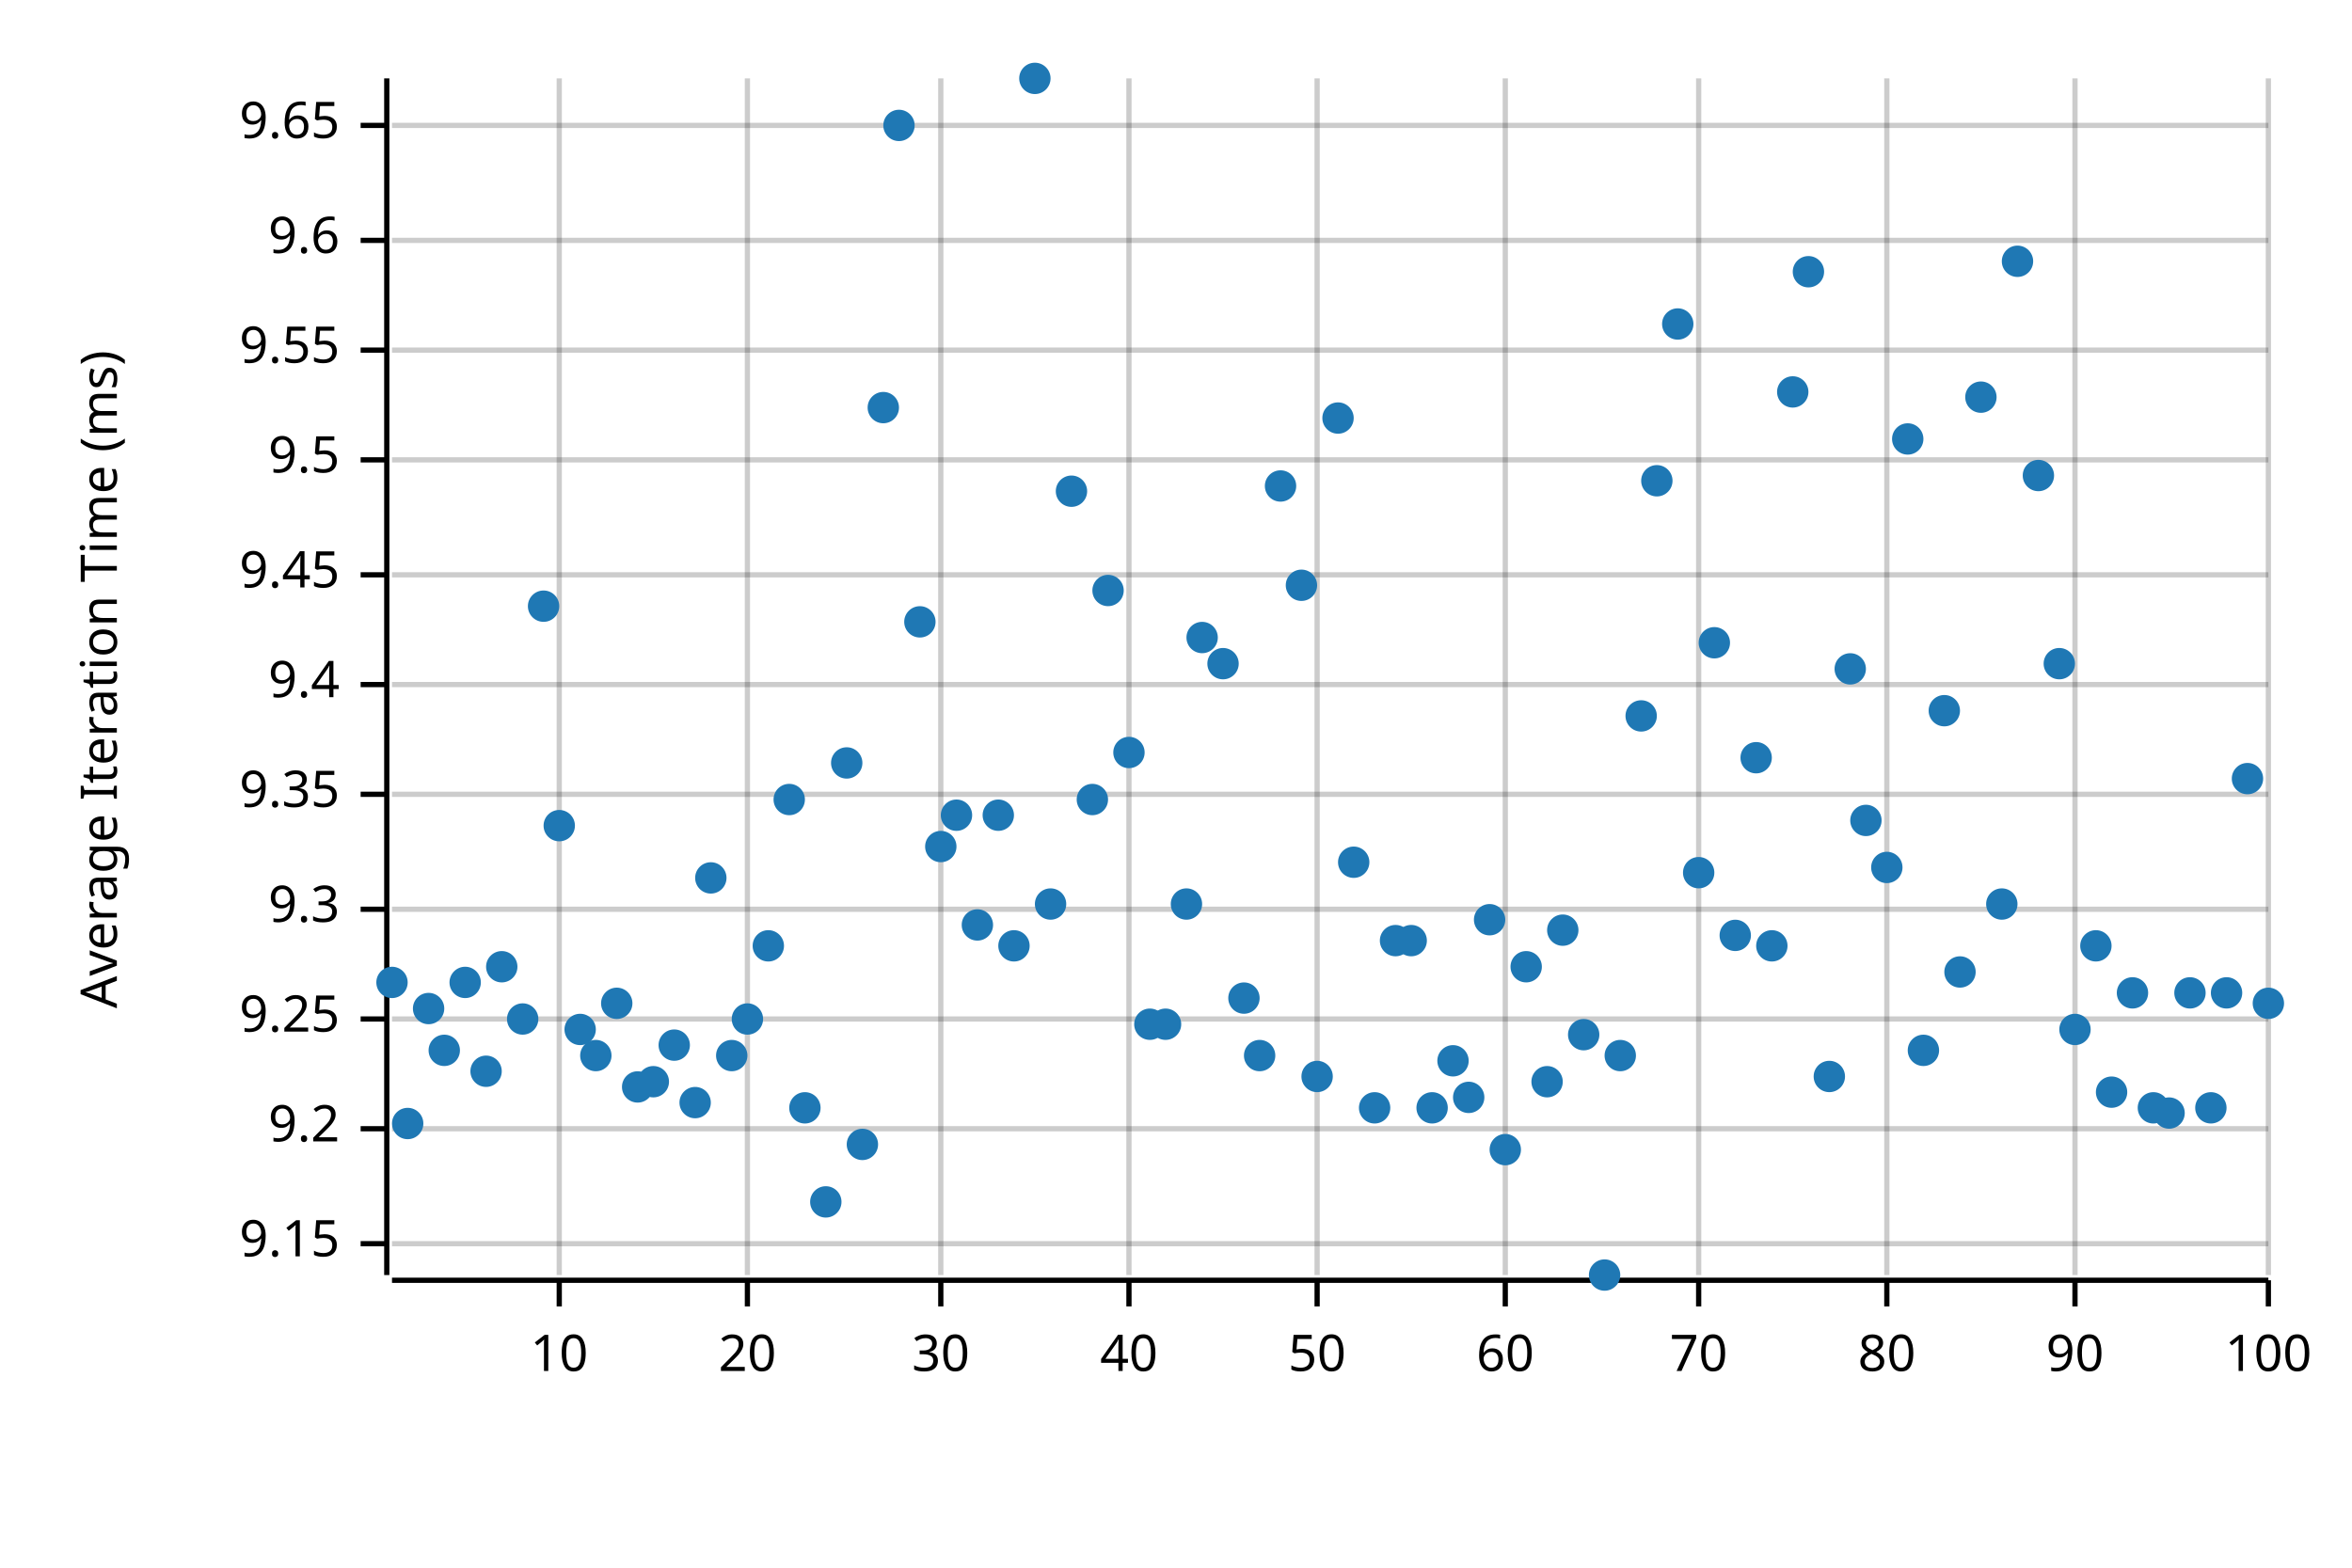
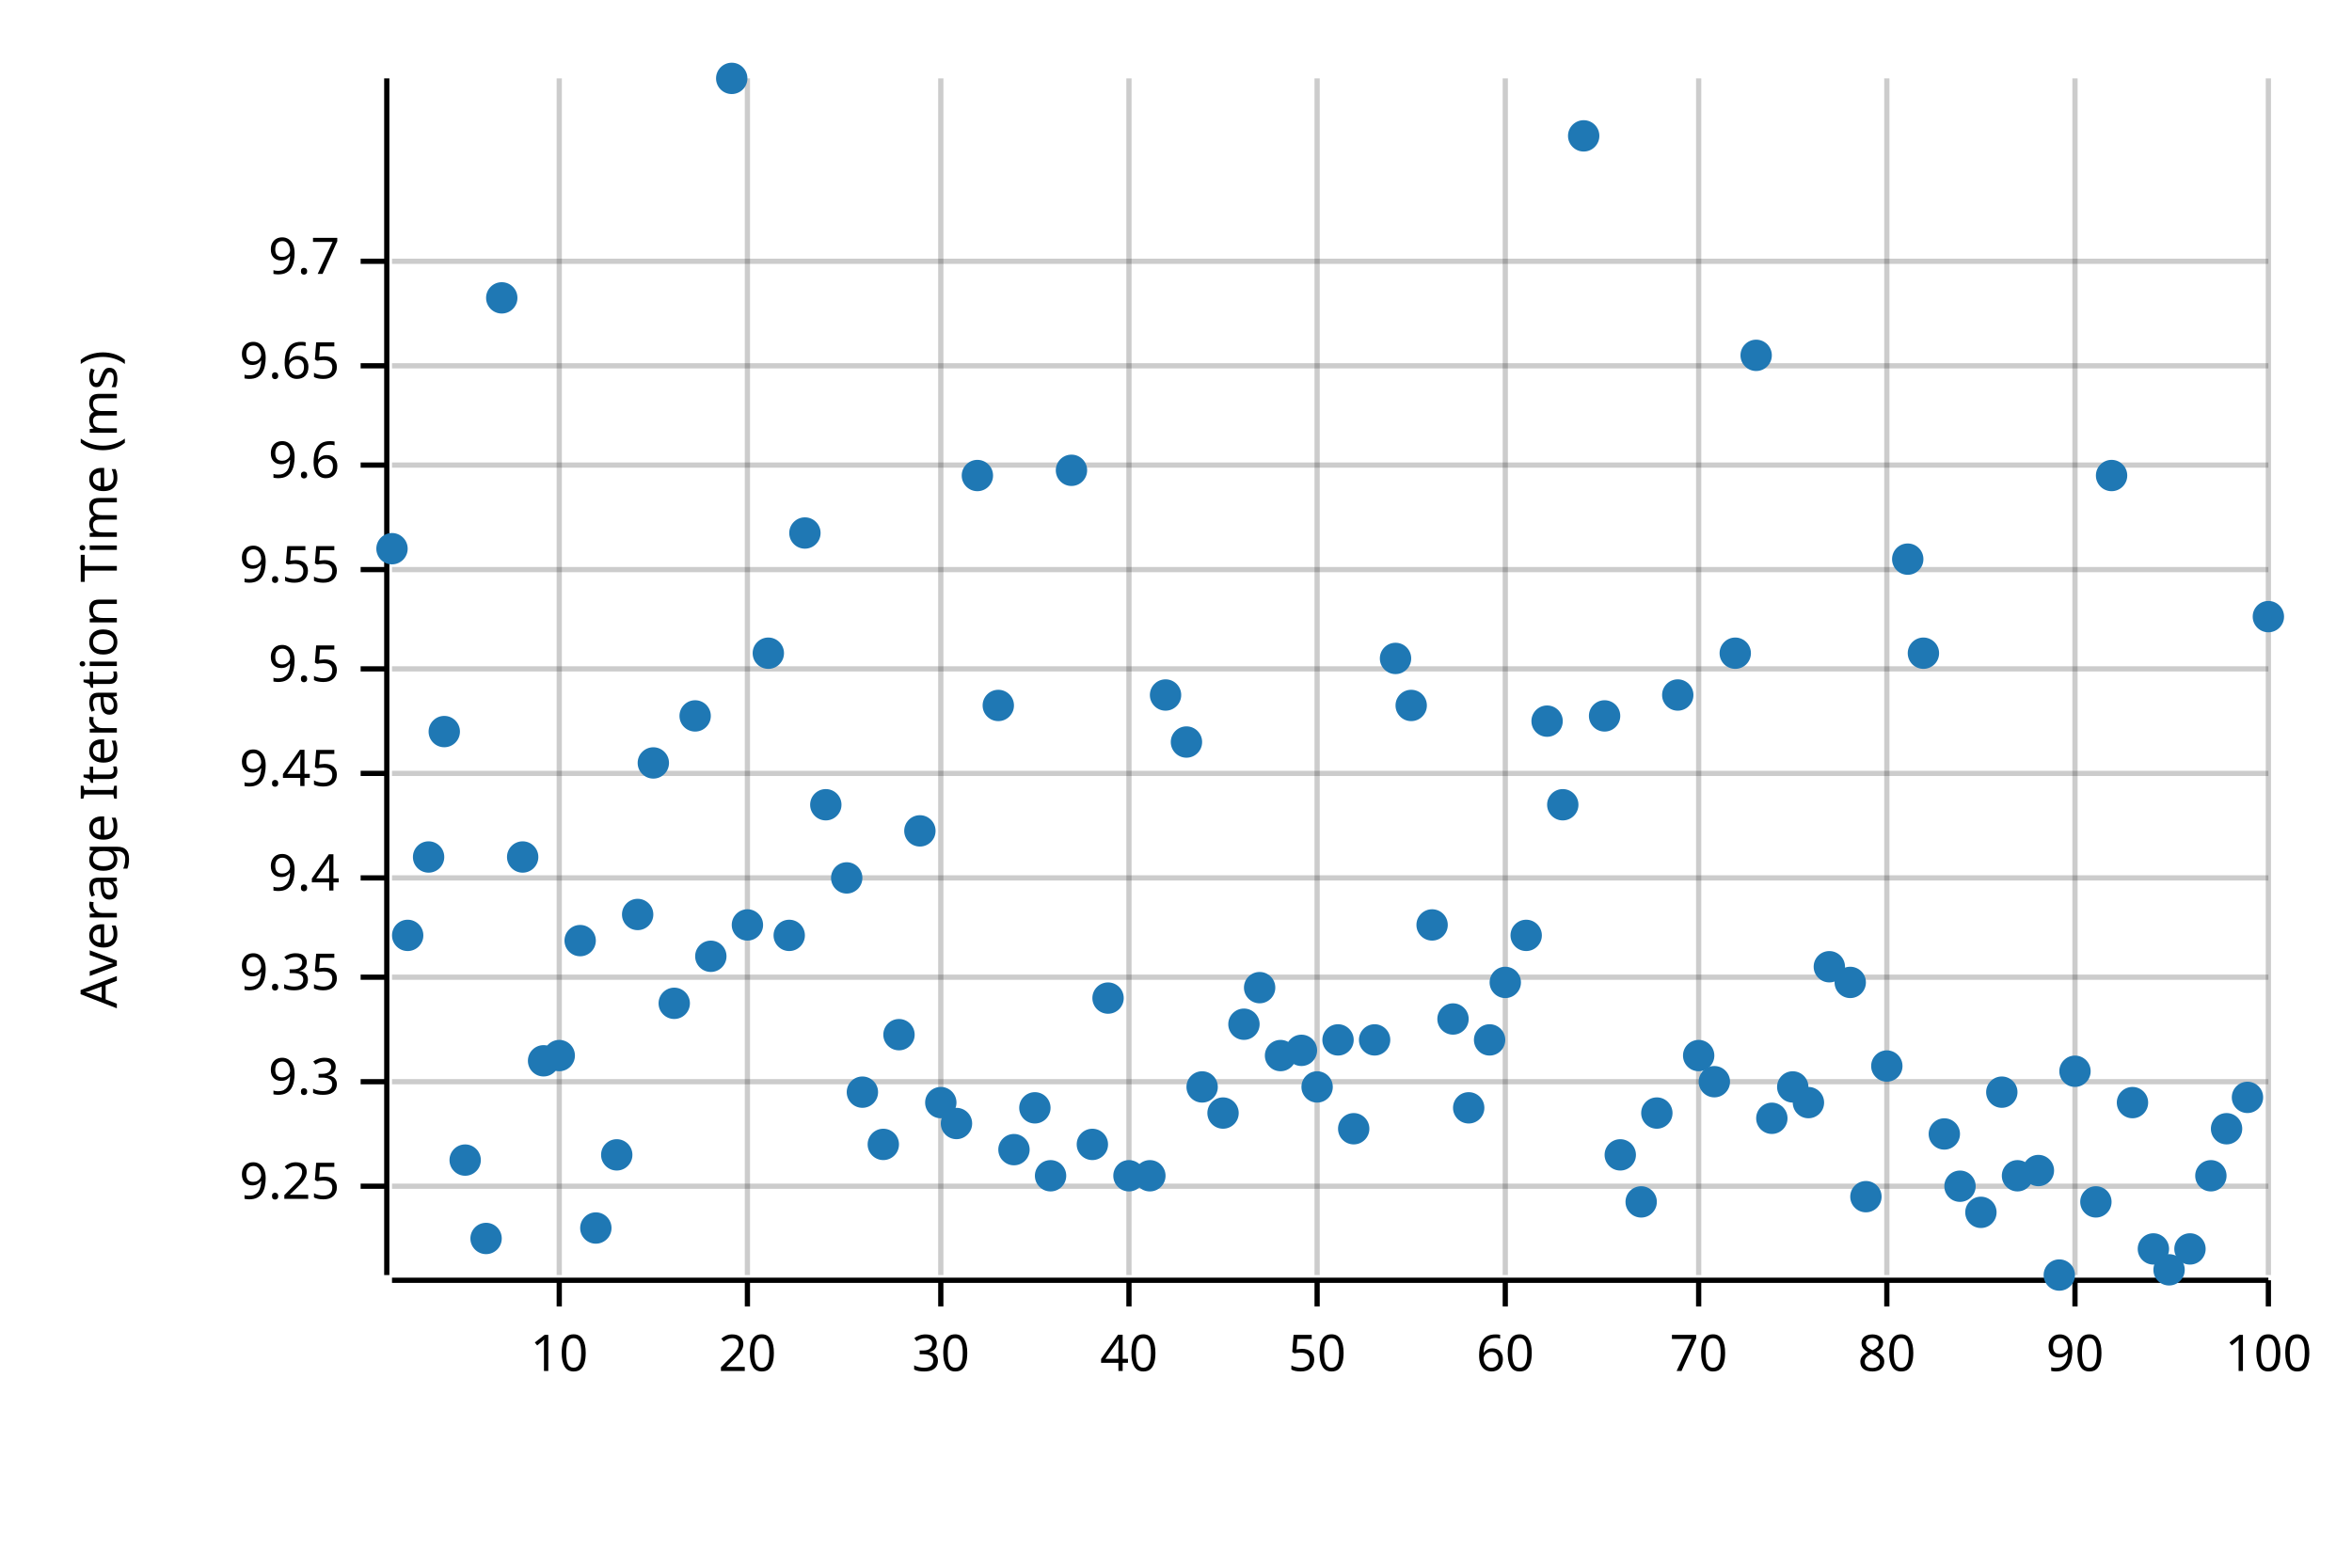
<svg xmlns="http://www.w3.org/2000/svg" width="450" height="300" viewBox="0 0 450 300">
  <text x="15" y="130" dy="0.76em" text-anchor="middle" font-family="sans-serif" font-size="9.677" opacity="1" fill="#000000" transform="rotate(270, 15, 130)">
Average Iteration Time (ms)
</text>
  <line opacity="0.2" stroke="#000000" stroke-width="1" x1="107" y1="244" x2="107" y2="15" />
  <line opacity="0.2" stroke="#000000" stroke-width="1" x1="143" y1="244" x2="143" y2="15" />
  <line opacity="0.2" stroke="#000000" stroke-width="1" x1="180" y1="244" x2="180" y2="15" />
  <line opacity="0.2" stroke="#000000" stroke-width="1" x1="216" y1="244" x2="216" y2="15" />
  <line opacity="0.2" stroke="#000000" stroke-width="1" x1="252" y1="244" x2="252" y2="15" />
  <line opacity="0.2" stroke="#000000" stroke-width="1" x1="288" y1="244" x2="288" y2="15" />
  <line opacity="0.2" stroke="#000000" stroke-width="1" x1="325" y1="244" x2="325" y2="15" />
  <line opacity="0.2" stroke="#000000" stroke-width="1" x1="361" y1="244" x2="361" y2="15" />
  <line opacity="0.2" stroke="#000000" stroke-width="1" x1="397" y1="244" x2="397" y2="15" />
  <line opacity="0.2" stroke="#000000" stroke-width="1" x1="434" y1="244" x2="434" y2="15" />
-   <line opacity="0.2" stroke="#000000" stroke-width="1" x1="75" y1="238" x2="434" y2="238" />
-   <line opacity="0.2" stroke="#000000" stroke-width="1" x1="75" y1="216" x2="434" y2="216" />
-   <line opacity="0.2" stroke="#000000" stroke-width="1" x1="75" y1="195" x2="434" y2="195" />
-   <line opacity="0.2" stroke="#000000" stroke-width="1" x1="75" y1="174" x2="434" y2="174" />
-   <line opacity="0.2" stroke="#000000" stroke-width="1" x1="75" y1="152" x2="434" y2="152" />
-   <line opacity="0.2" stroke="#000000" stroke-width="1" x1="75" y1="131" x2="434" y2="131" />
-   <line opacity="0.2" stroke="#000000" stroke-width="1" x1="75" y1="110" x2="434" y2="110" />
-   <line opacity="0.2" stroke="#000000" stroke-width="1" x1="75" y1="88" x2="434" y2="88" />
-   <line opacity="0.2" stroke="#000000" stroke-width="1" x1="75" y1="67" x2="434" y2="67" />
-   <line opacity="0.2" stroke="#000000" stroke-width="1" x1="75" y1="46" x2="434" y2="46" />
-   <line opacity="0.2" stroke="#000000" stroke-width="1" x1="75" y1="24" x2="434" y2="24" />
+   <line opacity="0.2" stroke="#000000" stroke-width="1" x1="75" y1="227" x2="434" y2="227" />
+   <line opacity="0.2" stroke="#000000" stroke-width="1" x1="75" y1="207" x2="434" y2="207" />
+   <line opacity="0.2" stroke="#000000" stroke-width="1" x1="75" y1="187" x2="434" y2="187" />
+   <line opacity="0.2" stroke="#000000" stroke-width="1" x1="75" y1="168" x2="434" y2="168" />
+   <line opacity="0.2" stroke="#000000" stroke-width="1" x1="75" y1="148" x2="434" y2="148" />
+   <line opacity="0.2" stroke="#000000" stroke-width="1" x1="75" y1="128" x2="434" y2="128" />
+   <line opacity="0.2" stroke="#000000" stroke-width="1" x1="75" y1="109" x2="434" y2="109" />
+   <line opacity="0.2" stroke="#000000" stroke-width="1" x1="75" y1="89" x2="434" y2="89" />
+   <line opacity="0.2" stroke="#000000" stroke-width="1" x1="75" y1="70" x2="434" y2="70" />
+   <line opacity="0.2" stroke="#000000" stroke-width="1" x1="75" y1="50" x2="434" y2="50" />
  <polyline fill="none" opacity="1" stroke="#000000" stroke-width="1" points="74,15 74,244 " />
-   <text x="65" y="238" dy="0.5ex" text-anchor="end" font-family="sans-serif" font-size="9.677" opacity="1" fill="#000000">
- 9.15
- </text>
-   <polyline fill="none" opacity="1" stroke="#000000" stroke-width="1" points="69,238 74,238 " />
-   <text x="65" y="216" dy="0.5ex" text-anchor="end" font-family="sans-serif" font-size="9.677" opacity="1" fill="#000000">
- 9.2
- </text>
-   <polyline fill="none" opacity="1" stroke="#000000" stroke-width="1" points="69,216 74,216 " />
-   <text x="65" y="195" dy="0.5ex" text-anchor="end" font-family="sans-serif" font-size="9.677" opacity="1" fill="#000000">
+   <text x="65" y="227" dy="0.5ex" text-anchor="end" font-family="sans-serif" font-size="9.677" opacity="1" fill="#000000">
9.25
</text>
-   <polyline fill="none" opacity="1" stroke="#000000" stroke-width="1" points="69,195 74,195 " />
-   <text x="65" y="174" dy="0.5ex" text-anchor="end" font-family="sans-serif" font-size="9.677" opacity="1" fill="#000000">
+   <polyline fill="none" opacity="1" stroke="#000000" stroke-width="1" points="69,227 74,227 " />
+   <text x="65" y="207" dy="0.5ex" text-anchor="end" font-family="sans-serif" font-size="9.677" opacity="1" fill="#000000">
9.3
</text>
-   <polyline fill="none" opacity="1" stroke="#000000" stroke-width="1" points="69,174 74,174 " />
-   <text x="65" y="152" dy="0.5ex" text-anchor="end" font-family="sans-serif" font-size="9.677" opacity="1" fill="#000000">
+   <polyline fill="none" opacity="1" stroke="#000000" stroke-width="1" points="69,207 74,207 " />
+   <text x="65" y="187" dy="0.5ex" text-anchor="end" font-family="sans-serif" font-size="9.677" opacity="1" fill="#000000">
9.35
</text>
-   <polyline fill="none" opacity="1" stroke="#000000" stroke-width="1" points="69,152 74,152 " />
-   <text x="65" y="131" dy="0.5ex" text-anchor="end" font-family="sans-serif" font-size="9.677" opacity="1" fill="#000000">
+   <polyline fill="none" opacity="1" stroke="#000000" stroke-width="1" points="69,187 74,187 " />
+   <text x="65" y="168" dy="0.5ex" text-anchor="end" font-family="sans-serif" font-size="9.677" opacity="1" fill="#000000">
9.4
</text>
-   <polyline fill="none" opacity="1" stroke="#000000" stroke-width="1" points="69,131 74,131 " />
-   <text x="65" y="110" dy="0.5ex" text-anchor="end" font-family="sans-serif" font-size="9.677" opacity="1" fill="#000000">
+   <polyline fill="none" opacity="1" stroke="#000000" stroke-width="1" points="69,168 74,168 " />
+   <text x="65" y="148" dy="0.5ex" text-anchor="end" font-family="sans-serif" font-size="9.677" opacity="1" fill="#000000">
9.45
</text>
-   <polyline fill="none" opacity="1" stroke="#000000" stroke-width="1" points="69,110 74,110 " />
-   <text x="65" y="88" dy="0.5ex" text-anchor="end" font-family="sans-serif" font-size="9.677" opacity="1" fill="#000000">
+   <polyline fill="none" opacity="1" stroke="#000000" stroke-width="1" points="69,148 74,148 " />
+   <text x="65" y="128" dy="0.5ex" text-anchor="end" font-family="sans-serif" font-size="9.677" opacity="1" fill="#000000">
9.5
</text>
-   <polyline fill="none" opacity="1" stroke="#000000" stroke-width="1" points="69,88 74,88 " />
-   <text x="65" y="67" dy="0.5ex" text-anchor="end" font-family="sans-serif" font-size="9.677" opacity="1" fill="#000000">
+   <polyline fill="none" opacity="1" stroke="#000000" stroke-width="1" points="69,128 74,128 " />
+   <text x="65" y="109" dy="0.5ex" text-anchor="end" font-family="sans-serif" font-size="9.677" opacity="1" fill="#000000">
9.55
</text>
-   <polyline fill="none" opacity="1" stroke="#000000" stroke-width="1" points="69,67 74,67 " />
-   <text x="65" y="46" dy="0.5ex" text-anchor="end" font-family="sans-serif" font-size="9.677" opacity="1" fill="#000000">
+   <polyline fill="none" opacity="1" stroke="#000000" stroke-width="1" points="69,109 74,109 " />
+   <text x="65" y="89" dy="0.5ex" text-anchor="end" font-family="sans-serif" font-size="9.677" opacity="1" fill="#000000">
9.6
</text>
-   <polyline fill="none" opacity="1" stroke="#000000" stroke-width="1" points="69,46 74,46 " />
-   <text x="65" y="24" dy="0.5ex" text-anchor="end" font-family="sans-serif" font-size="9.677" opacity="1" fill="#000000">
+   <polyline fill="none" opacity="1" stroke="#000000" stroke-width="1" points="69,89 74,89 " />
+   <text x="65" y="70" dy="0.5ex" text-anchor="end" font-family="sans-serif" font-size="9.677" opacity="1" fill="#000000">
9.65
</text>
-   <polyline fill="none" opacity="1" stroke="#000000" stroke-width="1" points="69,24 74,24 " />
+   <polyline fill="none" opacity="1" stroke="#000000" stroke-width="1" points="69,70 74,70 " />
+   <text x="65" y="50" dy="0.5ex" text-anchor="end" font-family="sans-serif" font-size="9.677" opacity="1" fill="#000000">
+ 9.7
+ </text>
+   <polyline fill="none" opacity="1" stroke="#000000" stroke-width="1" points="69,50 74,50 " />
  <polyline fill="none" opacity="1" stroke="#000000" stroke-width="1" points="75,245 434,245 " />
  <text x="107" y="255" dy="0.76em" text-anchor="middle" font-family="sans-serif" font-size="9.677" opacity="1" fill="#000000">
10
</text>
  <polyline fill="none" opacity="1" stroke="#000000" stroke-width="1" points="107,245 107,250 " />
  <text x="143" y="255" dy="0.76em" text-anchor="middle" font-family="sans-serif" font-size="9.677" opacity="1" fill="#000000">
20
</text>
  <polyline fill="none" opacity="1" stroke="#000000" stroke-width="1" points="143,245 143,250 " />
  <text x="180" y="255" dy="0.76em" text-anchor="middle" font-family="sans-serif" font-size="9.677" opacity="1" fill="#000000">
30
</text>
  <polyline fill="none" opacity="1" stroke="#000000" stroke-width="1" points="180,245 180,250 " />
  <text x="216" y="255" dy="0.76em" text-anchor="middle" font-family="sans-serif" font-size="9.677" opacity="1" fill="#000000">
40
</text>
  <polyline fill="none" opacity="1" stroke="#000000" stroke-width="1" points="216,245 216,250 " />
  <text x="252" y="255" dy="0.76em" text-anchor="middle" font-family="sans-serif" font-size="9.677" opacity="1" fill="#000000">
50
</text>
  <polyline fill="none" opacity="1" stroke="#000000" stroke-width="1" points="252,245 252,250 " />
  <text x="288" y="255" dy="0.76em" text-anchor="middle" font-family="sans-serif" font-size="9.677" opacity="1" fill="#000000">
60
</text>
  <polyline fill="none" opacity="1" stroke="#000000" stroke-width="1" points="288,245 288,250 " />
  <text x="325" y="255" dy="0.76em" text-anchor="middle" font-family="sans-serif" font-size="9.677" opacity="1" fill="#000000">
70
</text>
  <polyline fill="none" opacity="1" stroke="#000000" stroke-width="1" points="325,245 325,250 " />
  <text x="361" y="255" dy="0.76em" text-anchor="middle" font-family="sans-serif" font-size="9.677" opacity="1" fill="#000000">
80
</text>
  <polyline fill="none" opacity="1" stroke="#000000" stroke-width="1" points="361,245 361,250 " />
  <text x="397" y="255" dy="0.76em" text-anchor="middle" font-family="sans-serif" font-size="9.677" opacity="1" fill="#000000">
90
</text>
  <polyline fill="none" opacity="1" stroke="#000000" stroke-width="1" points="397,245 397,250 " />
  <text x="434" y="255" dy="0.76em" text-anchor="middle" font-family="sans-serif" font-size="9.677" opacity="1" fill="#000000">
100
</text>
  <polyline fill="none" opacity="1" stroke="#000000" stroke-width="1" points="434,245 434,250 " />
-   <circle cx="75" cy="188" r="3" opacity="1" fill="#1F78B4" stroke="none" stroke-width="1" />
-   <circle cx="78" cy="215" r="3" opacity="1" fill="#1F78B4" stroke="none" stroke-width="1" />
-   <circle cx="82" cy="193" r="3" opacity="1" fill="#1F78B4" stroke="none" stroke-width="1" />
-   <circle cx="85" cy="201" r="3" opacity="1" fill="#1F78B4" stroke="none" stroke-width="1" />
-   <circle cx="89" cy="188" r="3" opacity="1" fill="#1F78B4" stroke="none" stroke-width="1" />
-   <circle cx="93" cy="205" r="3" opacity="1" fill="#1F78B4" stroke="none" stroke-width="1" />
-   <circle cx="96" cy="185" r="3" opacity="1" fill="#1F78B4" stroke="none" stroke-width="1" />
-   <circle cx="100" cy="195" r="3" opacity="1" fill="#1F78B4" stroke="none" stroke-width="1" />
-   <circle cx="104" cy="116" r="3" opacity="1" fill="#1F78B4" stroke="none" stroke-width="1" />
-   <circle cx="107" cy="158" r="3" opacity="1" fill="#1F78B4" stroke="none" stroke-width="1" />
-   <circle cx="111" cy="197" r="3" opacity="1" fill="#1F78B4" stroke="none" stroke-width="1" />
-   <circle cx="114" cy="202" r="3" opacity="1" fill="#1F78B4" stroke="none" stroke-width="1" />
-   <circle cx="118" cy="192" r="3" opacity="1" fill="#1F78B4" stroke="none" stroke-width="1" />
-   <circle cx="122" cy="208" r="3" opacity="1" fill="#1F78B4" stroke="none" stroke-width="1" />
-   <circle cx="125" cy="207" r="3" opacity="1" fill="#1F78B4" stroke="none" stroke-width="1" />
-   <circle cx="129" cy="200" r="3" opacity="1" fill="#1F78B4" stroke="none" stroke-width="1" />
-   <circle cx="133" cy="211" r="3" opacity="1" fill="#1F78B4" stroke="none" stroke-width="1" />
-   <circle cx="136" cy="168" r="3" opacity="1" fill="#1F78B4" stroke="none" stroke-width="1" />
-   <circle cx="140" cy="202" r="3" opacity="1" fill="#1F78B4" stroke="none" stroke-width="1" />
-   <circle cx="143" cy="195" r="3" opacity="1" fill="#1F78B4" stroke="none" stroke-width="1" />
-   <circle cx="147" cy="181" r="3" opacity="1" fill="#1F78B4" stroke="none" stroke-width="1" />
-   <circle cx="151" cy="153" r="3" opacity="1" fill="#1F78B4" stroke="none" stroke-width="1" />
-   <circle cx="154" cy="212" r="3" opacity="1" fill="#1F78B4" stroke="none" stroke-width="1" />
-   <circle cx="158" cy="230" r="3" opacity="1" fill="#1F78B4" stroke="none" stroke-width="1" />
-   <circle cx="162" cy="146" r="3" opacity="1" fill="#1F78B4" stroke="none" stroke-width="1" />
-   <circle cx="165" cy="219" r="3" opacity="1" fill="#1F78B4" stroke="none" stroke-width="1" />
-   <circle cx="169" cy="78" r="3" opacity="1" fill="#1F78B4" stroke="none" stroke-width="1" />
-   <circle cx="172" cy="24" r="3" opacity="1" fill="#1F78B4" stroke="none" stroke-width="1" />
-   <circle cx="176" cy="119" r="3" opacity="1" fill="#1F78B4" stroke="none" stroke-width="1" />
-   <circle cx="180" cy="162" r="3" opacity="1" fill="#1F78B4" stroke="none" stroke-width="1" />
-   <circle cx="183" cy="156" r="3" opacity="1" fill="#1F78B4" stroke="none" stroke-width="1" />
-   <circle cx="187" cy="177" r="3" opacity="1" fill="#1F78B4" stroke="none" stroke-width="1" />
-   <circle cx="191" cy="156" r="3" opacity="1" fill="#1F78B4" stroke="none" stroke-width="1" />
-   <circle cx="194" cy="181" r="3" opacity="1" fill="#1F78B4" stroke="none" stroke-width="1" />
-   <circle cx="198" cy="15" r="3" opacity="1" fill="#1F78B4" stroke="none" stroke-width="1" />
-   <circle cx="201" cy="173" r="3" opacity="1" fill="#1F78B4" stroke="none" stroke-width="1" />
-   <circle cx="205" cy="94" r="3" opacity="1" fill="#1F78B4" stroke="none" stroke-width="1" />
-   <circle cx="209" cy="153" r="3" opacity="1" fill="#1F78B4" stroke="none" stroke-width="1" />
-   <circle cx="212" cy="113" r="3" opacity="1" fill="#1F78B4" stroke="none" stroke-width="1" />
-   <circle cx="216" cy="144" r="3" opacity="1" fill="#1F78B4" stroke="none" stroke-width="1" />
-   <circle cx="220" cy="196" r="3" opacity="1" fill="#1F78B4" stroke="none" stroke-width="1" />
-   <circle cx="223" cy="196" r="3" opacity="1" fill="#1F78B4" stroke="none" stroke-width="1" />
-   <circle cx="227" cy="173" r="3" opacity="1" fill="#1F78B4" stroke="none" stroke-width="1" />
-   <circle cx="230" cy="122" r="3" opacity="1" fill="#1F78B4" stroke="none" stroke-width="1" />
-   <circle cx="234" cy="127" r="3" opacity="1" fill="#1F78B4" stroke="none" stroke-width="1" />
-   <circle cx="238" cy="191" r="3" opacity="1" fill="#1F78B4" stroke="none" stroke-width="1" />
-   <circle cx="241" cy="202" r="3" opacity="1" fill="#1F78B4" stroke="none" stroke-width="1" />
-   <circle cx="245" cy="93" r="3" opacity="1" fill="#1F78B4" stroke="none" stroke-width="1" />
-   <circle cx="249" cy="112" r="3" opacity="1" fill="#1F78B4" stroke="none" stroke-width="1" />
-   <circle cx="252" cy="206" r="3" opacity="1" fill="#1F78B4" stroke="none" stroke-width="1" />
-   <circle cx="256" cy="80" r="3" opacity="1" fill="#1F78B4" stroke="none" stroke-width="1" />
-   <circle cx="259" cy="165" r="3" opacity="1" fill="#1F78B4" stroke="none" stroke-width="1" />
-   <circle cx="263" cy="212" r="3" opacity="1" fill="#1F78B4" stroke="none" stroke-width="1" />
-   <circle cx="267" cy="180" r="3" opacity="1" fill="#1F78B4" stroke="none" stroke-width="1" />
-   <circle cx="270" cy="180" r="3" opacity="1" fill="#1F78B4" stroke="none" stroke-width="1" />
-   <circle cx="274" cy="212" r="3" opacity="1" fill="#1F78B4" stroke="none" stroke-width="1" />
-   <circle cx="278" cy="203" r="3" opacity="1" fill="#1F78B4" stroke="none" stroke-width="1" />
-   <circle cx="281" cy="210" r="3" opacity="1" fill="#1F78B4" stroke="none" stroke-width="1" />
-   <circle cx="285" cy="176" r="3" opacity="1" fill="#1F78B4" stroke="none" stroke-width="1" />
-   <circle cx="288" cy="220" r="3" opacity="1" fill="#1F78B4" stroke="none" stroke-width="1" />
-   <circle cx="292" cy="185" r="3" opacity="1" fill="#1F78B4" stroke="none" stroke-width="1" />
-   <circle cx="296" cy="207" r="3" opacity="1" fill="#1F78B4" stroke="none" stroke-width="1" />
-   <circle cx="299" cy="178" r="3" opacity="1" fill="#1F78B4" stroke="none" stroke-width="1" />
-   <circle cx="303" cy="198" r="3" opacity="1" fill="#1F78B4" stroke="none" stroke-width="1" />
-   <circle cx="307" cy="244" r="3" opacity="1" fill="#1F78B4" stroke="none" stroke-width="1" />
-   <circle cx="310" cy="202" r="3" opacity="1" fill="#1F78B4" stroke="none" stroke-width="1" />
-   <circle cx="314" cy="137" r="3" opacity="1" fill="#1F78B4" stroke="none" stroke-width="1" />
-   <circle cx="317" cy="92" r="3" opacity="1" fill="#1F78B4" stroke="none" stroke-width="1" />
-   <circle cx="321" cy="62" r="3" opacity="1" fill="#1F78B4" stroke="none" stroke-width="1" />
-   <circle cx="325" cy="167" r="3" opacity="1" fill="#1F78B4" stroke="none" stroke-width="1" />
-   <circle cx="328" cy="123" r="3" opacity="1" fill="#1F78B4" stroke="none" stroke-width="1" />
-   <circle cx="332" cy="179" r="3" opacity="1" fill="#1F78B4" stroke="none" stroke-width="1" />
-   <circle cx="336" cy="145" r="3" opacity="1" fill="#1F78B4" stroke="none" stroke-width="1" />
-   <circle cx="339" cy="181" r="3" opacity="1" fill="#1F78B4" stroke="none" stroke-width="1" />
-   <circle cx="343" cy="75" r="3" opacity="1" fill="#1F78B4" stroke="none" stroke-width="1" />
-   <circle cx="346" cy="52" r="3" opacity="1" fill="#1F78B4" stroke="none" stroke-width="1" />
-   <circle cx="350" cy="206" r="3" opacity="1" fill="#1F78B4" stroke="none" stroke-width="1" />
-   <circle cx="354" cy="128" r="3" opacity="1" fill="#1F78B4" stroke="none" stroke-width="1" />
-   <circle cx="357" cy="157" r="3" opacity="1" fill="#1F78B4" stroke="none" stroke-width="1" />
-   <circle cx="361" cy="166" r="3" opacity="1" fill="#1F78B4" stroke="none" stroke-width="1" />
-   <circle cx="365" cy="84" r="3" opacity="1" fill="#1F78B4" stroke="none" stroke-width="1" />
-   <circle cx="368" cy="201" r="3" opacity="1" fill="#1F78B4" stroke="none" stroke-width="1" />
-   <circle cx="372" cy="136" r="3" opacity="1" fill="#1F78B4" stroke="none" stroke-width="1" />
-   <circle cx="375" cy="186" r="3" opacity="1" fill="#1F78B4" stroke="none" stroke-width="1" />
-   <circle cx="379" cy="76" r="3" opacity="1" fill="#1F78B4" stroke="none" stroke-width="1" />
-   <circle cx="383" cy="173" r="3" opacity="1" fill="#1F78B4" stroke="none" stroke-width="1" />
-   <circle cx="386" cy="50" r="3" opacity="1" fill="#1F78B4" stroke="none" stroke-width="1" />
-   <circle cx="390" cy="91" r="3" opacity="1" fill="#1F78B4" stroke="none" stroke-width="1" />
-   <circle cx="394" cy="127" r="3" opacity="1" fill="#1F78B4" stroke="none" stroke-width="1" />
-   <circle cx="397" cy="197" r="3" opacity="1" fill="#1F78B4" stroke="none" stroke-width="1" />
-   <circle cx="401" cy="181" r="3" opacity="1" fill="#1F78B4" stroke="none" stroke-width="1" />
-   <circle cx="404" cy="209" r="3" opacity="1" fill="#1F78B4" stroke="none" stroke-width="1" />
-   <circle cx="408" cy="190" r="3" opacity="1" fill="#1F78B4" stroke="none" stroke-width="1" />
-   <circle cx="412" cy="212" r="3" opacity="1" fill="#1F78B4" stroke="none" stroke-width="1" />
-   <circle cx="415" cy="213" r="3" opacity="1" fill="#1F78B4" stroke="none" stroke-width="1" />
-   <circle cx="419" cy="190" r="3" opacity="1" fill="#1F78B4" stroke="none" stroke-width="1" />
-   <circle cx="423" cy="212" r="3" opacity="1" fill="#1F78B4" stroke="none" stroke-width="1" />
-   <circle cx="426" cy="190" r="3" opacity="1" fill="#1F78B4" stroke="none" stroke-width="1" />
-   <circle cx="430" cy="149" r="3" opacity="1" fill="#1F78B4" stroke="none" stroke-width="1" />
-   <circle cx="434" cy="192" r="3" opacity="1" fill="#1F78B4" stroke="none" stroke-width="1" />
+   <circle cx="75" cy="105" r="3" opacity="1" fill="#1F78B4" stroke="none" stroke-width="1" />
+   <circle cx="78" cy="179" r="3" opacity="1" fill="#1F78B4" stroke="none" stroke-width="1" />
+   <circle cx="82" cy="164" r="3" opacity="1" fill="#1F78B4" stroke="none" stroke-width="1" />
+   <circle cx="85" cy="140" r="3" opacity="1" fill="#1F78B4" stroke="none" stroke-width="1" />
+   <circle cx="89" cy="222" r="3" opacity="1" fill="#1F78B4" stroke="none" stroke-width="1" />
+   <circle cx="93" cy="237" r="3" opacity="1" fill="#1F78B4" stroke="none" stroke-width="1" />
+   <circle cx="96" cy="57" r="3" opacity="1" fill="#1F78B4" stroke="none" stroke-width="1" />
+   <circle cx="100" cy="164" r="3" opacity="1" fill="#1F78B4" stroke="none" stroke-width="1" />
+   <circle cx="104" cy="203" r="3" opacity="1" fill="#1F78B4" stroke="none" stroke-width="1" />
+   <circle cx="107" cy="202" r="3" opacity="1" fill="#1F78B4" stroke="none" stroke-width="1" />
+   <circle cx="111" cy="180" r="3" opacity="1" fill="#1F78B4" stroke="none" stroke-width="1" />
+   <circle cx="114" cy="235" r="3" opacity="1" fill="#1F78B4" stroke="none" stroke-width="1" />
+   <circle cx="118" cy="221" r="3" opacity="1" fill="#1F78B4" stroke="none" stroke-width="1" />
+   <circle cx="122" cy="175" r="3" opacity="1" fill="#1F78B4" stroke="none" stroke-width="1" />
+   <circle cx="125" cy="146" r="3" opacity="1" fill="#1F78B4" stroke="none" stroke-width="1" />
+   <circle cx="129" cy="192" r="3" opacity="1" fill="#1F78B4" stroke="none" stroke-width="1" />
+   <circle cx="133" cy="137" r="3" opacity="1" fill="#1F78B4" stroke="none" stroke-width="1" />
+   <circle cx="136" cy="183" r="3" opacity="1" fill="#1F78B4" stroke="none" stroke-width="1" />
+   <circle cx="140" cy="15" r="3" opacity="1" fill="#1F78B4" stroke="none" stroke-width="1" />
+   <circle cx="143" cy="177" r="3" opacity="1" fill="#1F78B4" stroke="none" stroke-width="1" />
+   <circle cx="147" cy="125" r="3" opacity="1" fill="#1F78B4" stroke="none" stroke-width="1" />
+   <circle cx="151" cy="179" r="3" opacity="1" fill="#1F78B4" stroke="none" stroke-width="1" />
+   <circle cx="154" cy="102" r="3" opacity="1" fill="#1F78B4" stroke="none" stroke-width="1" />
+   <circle cx="158" cy="154" r="3" opacity="1" fill="#1F78B4" stroke="none" stroke-width="1" />
+   <circle cx="162" cy="168" r="3" opacity="1" fill="#1F78B4" stroke="none" stroke-width="1" />
+   <circle cx="165" cy="209" r="3" opacity="1" fill="#1F78B4" stroke="none" stroke-width="1" />
+   <circle cx="169" cy="219" r="3" opacity="1" fill="#1F78B4" stroke="none" stroke-width="1" />
+   <circle cx="172" cy="198" r="3" opacity="1" fill="#1F78B4" stroke="none" stroke-width="1" />
+   <circle cx="176" cy="159" r="3" opacity="1" fill="#1F78B4" stroke="none" stroke-width="1" />
+   <circle cx="180" cy="211" r="3" opacity="1" fill="#1F78B4" stroke="none" stroke-width="1" />
+   <circle cx="183" cy="215" r="3" opacity="1" fill="#1F78B4" stroke="none" stroke-width="1" />
+   <circle cx="187" cy="91" r="3" opacity="1" fill="#1F78B4" stroke="none" stroke-width="1" />
+   <circle cx="191" cy="135" r="3" opacity="1" fill="#1F78B4" stroke="none" stroke-width="1" />
+   <circle cx="194" cy="220" r="3" opacity="1" fill="#1F78B4" stroke="none" stroke-width="1" />
+   <circle cx="198" cy="212" r="3" opacity="1" fill="#1F78B4" stroke="none" stroke-width="1" />
+   <circle cx="201" cy="225" r="3" opacity="1" fill="#1F78B4" stroke="none" stroke-width="1" />
+   <circle cx="205" cy="90" r="3" opacity="1" fill="#1F78B4" stroke="none" stroke-width="1" />
+   <circle cx="209" cy="219" r="3" opacity="1" fill="#1F78B4" stroke="none" stroke-width="1" />
+   <circle cx="212" cy="191" r="3" opacity="1" fill="#1F78B4" stroke="none" stroke-width="1" />
+   <circle cx="216" cy="225" r="3" opacity="1" fill="#1F78B4" stroke="none" stroke-width="1" />
+   <circle cx="220" cy="225" r="3" opacity="1" fill="#1F78B4" stroke="none" stroke-width="1" />
+   <circle cx="223" cy="133" r="3" opacity="1" fill="#1F78B4" stroke="none" stroke-width="1" />
+   <circle cx="227" cy="142" r="3" opacity="1" fill="#1F78B4" stroke="none" stroke-width="1" />
+   <circle cx="230" cy="208" r="3" opacity="1" fill="#1F78B4" stroke="none" stroke-width="1" />
+   <circle cx="234" cy="213" r="3" opacity="1" fill="#1F78B4" stroke="none" stroke-width="1" />
+   <circle cx="238" cy="196" r="3" opacity="1" fill="#1F78B4" stroke="none" stroke-width="1" />
+   <circle cx="241" cy="189" r="3" opacity="1" fill="#1F78B4" stroke="none" stroke-width="1" />
+   <circle cx="245" cy="202" r="3" opacity="1" fill="#1F78B4" stroke="none" stroke-width="1" />
+   <circle cx="249" cy="201" r="3" opacity="1" fill="#1F78B4" stroke="none" stroke-width="1" />
+   <circle cx="252" cy="208" r="3" opacity="1" fill="#1F78B4" stroke="none" stroke-width="1" />
+   <circle cx="256" cy="199" r="3" opacity="1" fill="#1F78B4" stroke="none" stroke-width="1" />
+   <circle cx="259" cy="216" r="3" opacity="1" fill="#1F78B4" stroke="none" stroke-width="1" />
+   <circle cx="263" cy="199" r="3" opacity="1" fill="#1F78B4" stroke="none" stroke-width="1" />
+   <circle cx="267" cy="126" r="3" opacity="1" fill="#1F78B4" stroke="none" stroke-width="1" />
+   <circle cx="270" cy="135" r="3" opacity="1" fill="#1F78B4" stroke="none" stroke-width="1" />
+   <circle cx="274" cy="177" r="3" opacity="1" fill="#1F78B4" stroke="none" stroke-width="1" />
+   <circle cx="278" cy="195" r="3" opacity="1" fill="#1F78B4" stroke="none" stroke-width="1" />
+   <circle cx="281" cy="212" r="3" opacity="1" fill="#1F78B4" stroke="none" stroke-width="1" />
+   <circle cx="285" cy="199" r="3" opacity="1" fill="#1F78B4" stroke="none" stroke-width="1" />
+   <circle cx="288" cy="188" r="3" opacity="1" fill="#1F78B4" stroke="none" stroke-width="1" />
+   <circle cx="292" cy="179" r="3" opacity="1" fill="#1F78B4" stroke="none" stroke-width="1" />
+   <circle cx="296" cy="138" r="3" opacity="1" fill="#1F78B4" stroke="none" stroke-width="1" />
+   <circle cx="299" cy="154" r="3" opacity="1" fill="#1F78B4" stroke="none" stroke-width="1" />
+   <circle cx="303" cy="26" r="3" opacity="1" fill="#1F78B4" stroke="none" stroke-width="1" />
+   <circle cx="307" cy="137" r="3" opacity="1" fill="#1F78B4" stroke="none" stroke-width="1" />
+   <circle cx="310" cy="221" r="3" opacity="1" fill="#1F78B4" stroke="none" stroke-width="1" />
+   <circle cx="314" cy="230" r="3" opacity="1" fill="#1F78B4" stroke="none" stroke-width="1" />
+   <circle cx="317" cy="213" r="3" opacity="1" fill="#1F78B4" stroke="none" stroke-width="1" />
+   <circle cx="321" cy="133" r="3" opacity="1" fill="#1F78B4" stroke="none" stroke-width="1" />
+   <circle cx="325" cy="202" r="3" opacity="1" fill="#1F78B4" stroke="none" stroke-width="1" />
+   <circle cx="328" cy="207" r="3" opacity="1" fill="#1F78B4" stroke="none" stroke-width="1" />
+   <circle cx="332" cy="125" r="3" opacity="1" fill="#1F78B4" stroke="none" stroke-width="1" />
+   <circle cx="336" cy="68" r="3" opacity="1" fill="#1F78B4" stroke="none" stroke-width="1" />
+   <circle cx="339" cy="214" r="3" opacity="1" fill="#1F78B4" stroke="none" stroke-width="1" />
+   <circle cx="343" cy="208" r="3" opacity="1" fill="#1F78B4" stroke="none" stroke-width="1" />
+   <circle cx="346" cy="211" r="3" opacity="1" fill="#1F78B4" stroke="none" stroke-width="1" />
+   <circle cx="350" cy="185" r="3" opacity="1" fill="#1F78B4" stroke="none" stroke-width="1" />
+   <circle cx="354" cy="188" r="3" opacity="1" fill="#1F78B4" stroke="none" stroke-width="1" />
+   <circle cx="357" cy="229" r="3" opacity="1" fill="#1F78B4" stroke="none" stroke-width="1" />
+   <circle cx="361" cy="204" r="3" opacity="1" fill="#1F78B4" stroke="none" stroke-width="1" />
+   <circle cx="365" cy="107" r="3" opacity="1" fill="#1F78B4" stroke="none" stroke-width="1" />
+   <circle cx="368" cy="125" r="3" opacity="1" fill="#1F78B4" stroke="none" stroke-width="1" />
+   <circle cx="372" cy="217" r="3" opacity="1" fill="#1F78B4" stroke="none" stroke-width="1" />
+   <circle cx="375" cy="227" r="3" opacity="1" fill="#1F78B4" stroke="none" stroke-width="1" />
+   <circle cx="379" cy="232" r="3" opacity="1" fill="#1F78B4" stroke="none" stroke-width="1" />
+   <circle cx="383" cy="209" r="3" opacity="1" fill="#1F78B4" stroke="none" stroke-width="1" />
+   <circle cx="386" cy="225" r="3" opacity="1" fill="#1F78B4" stroke="none" stroke-width="1" />
+   <circle cx="390" cy="224" r="3" opacity="1" fill="#1F78B4" stroke="none" stroke-width="1" />
+   <circle cx="394" cy="244" r="3" opacity="1" fill="#1F78B4" stroke="none" stroke-width="1" />
+   <circle cx="397" cy="205" r="3" opacity="1" fill="#1F78B4" stroke="none" stroke-width="1" />
+   <circle cx="401" cy="230" r="3" opacity="1" fill="#1F78B4" stroke="none" stroke-width="1" />
+   <circle cx="404" cy="91" r="3" opacity="1" fill="#1F78B4" stroke="none" stroke-width="1" />
+   <circle cx="408" cy="211" r="3" opacity="1" fill="#1F78B4" stroke="none" stroke-width="1" />
+   <circle cx="412" cy="239" r="3" opacity="1" fill="#1F78B4" stroke="none" stroke-width="1" />
+   <circle cx="415" cy="243" r="3" opacity="1" fill="#1F78B4" stroke="none" stroke-width="1" />
+   <circle cx="419" cy="239" r="3" opacity="1" fill="#1F78B4" stroke="none" stroke-width="1" />
+   <circle cx="423" cy="225" r="3" opacity="1" fill="#1F78B4" stroke="none" stroke-width="1" />
+   <circle cx="426" cy="216" r="3" opacity="1" fill="#1F78B4" stroke="none" stroke-width="1" />
+   <circle cx="430" cy="210" r="3" opacity="1" fill="#1F78B4" stroke="none" stroke-width="1" />
+   <circle cx="434" cy="118" r="3" opacity="1" fill="#1F78B4" stroke="none" stroke-width="1" />
</svg>
